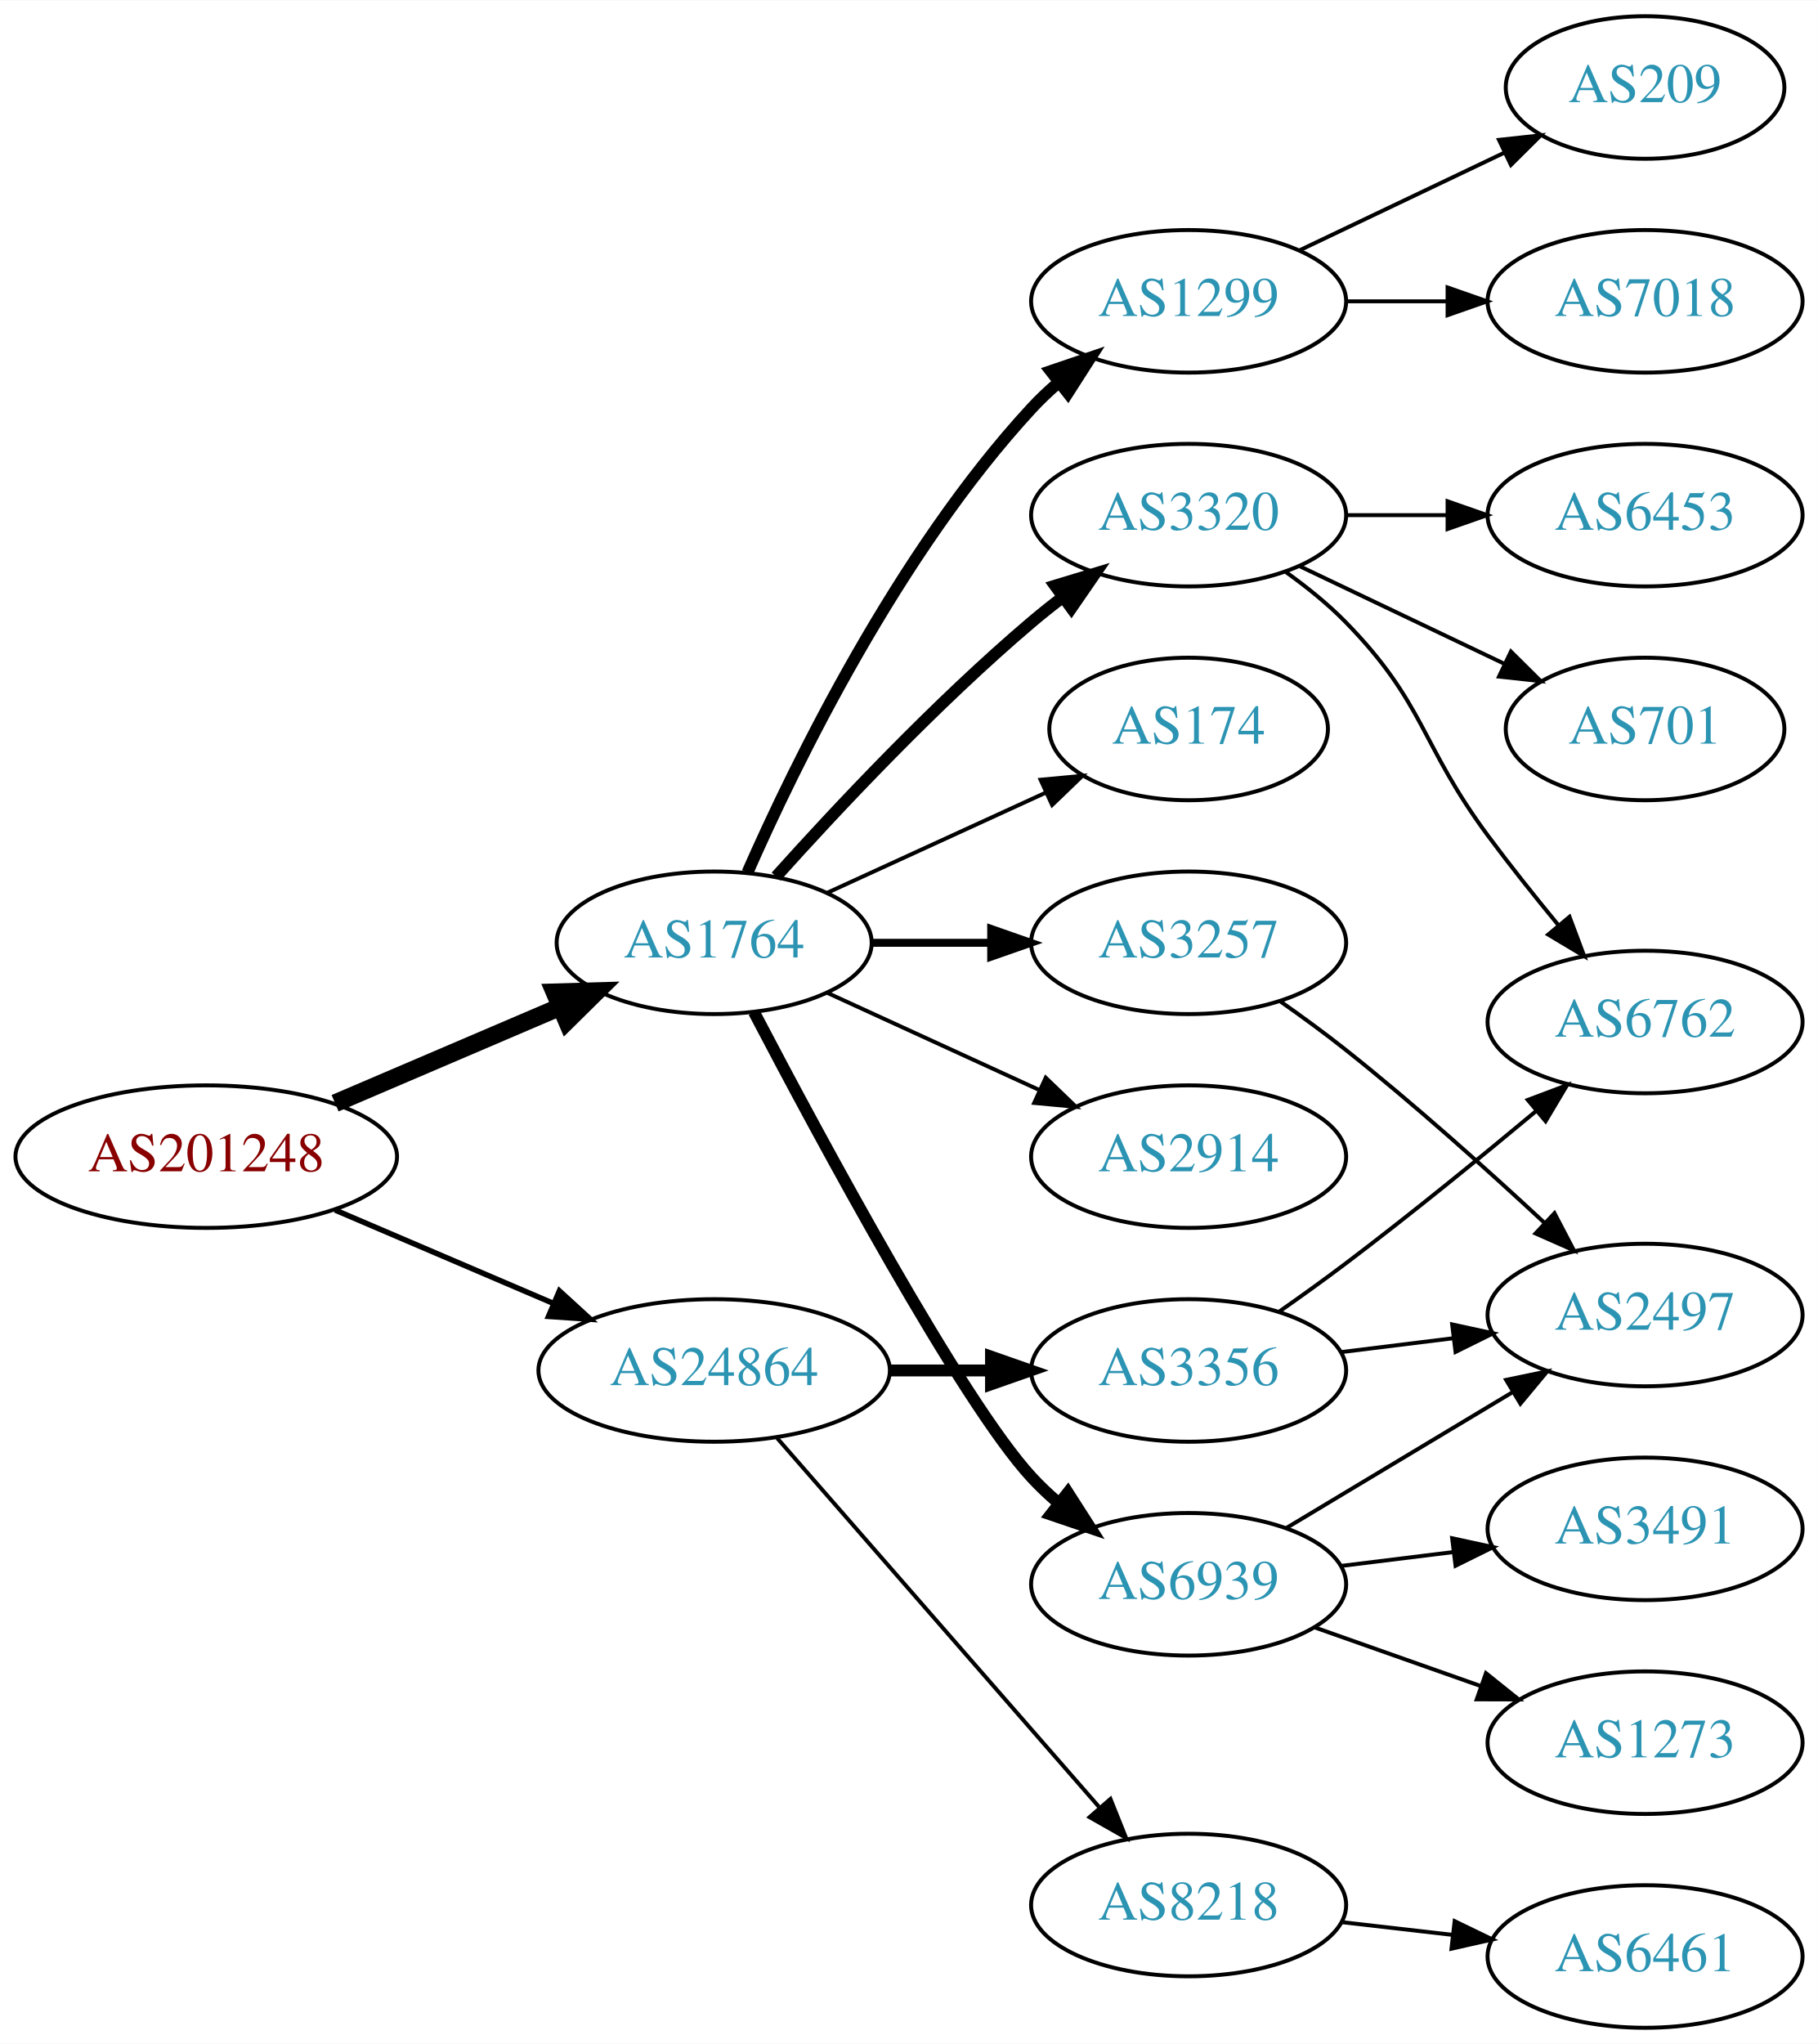
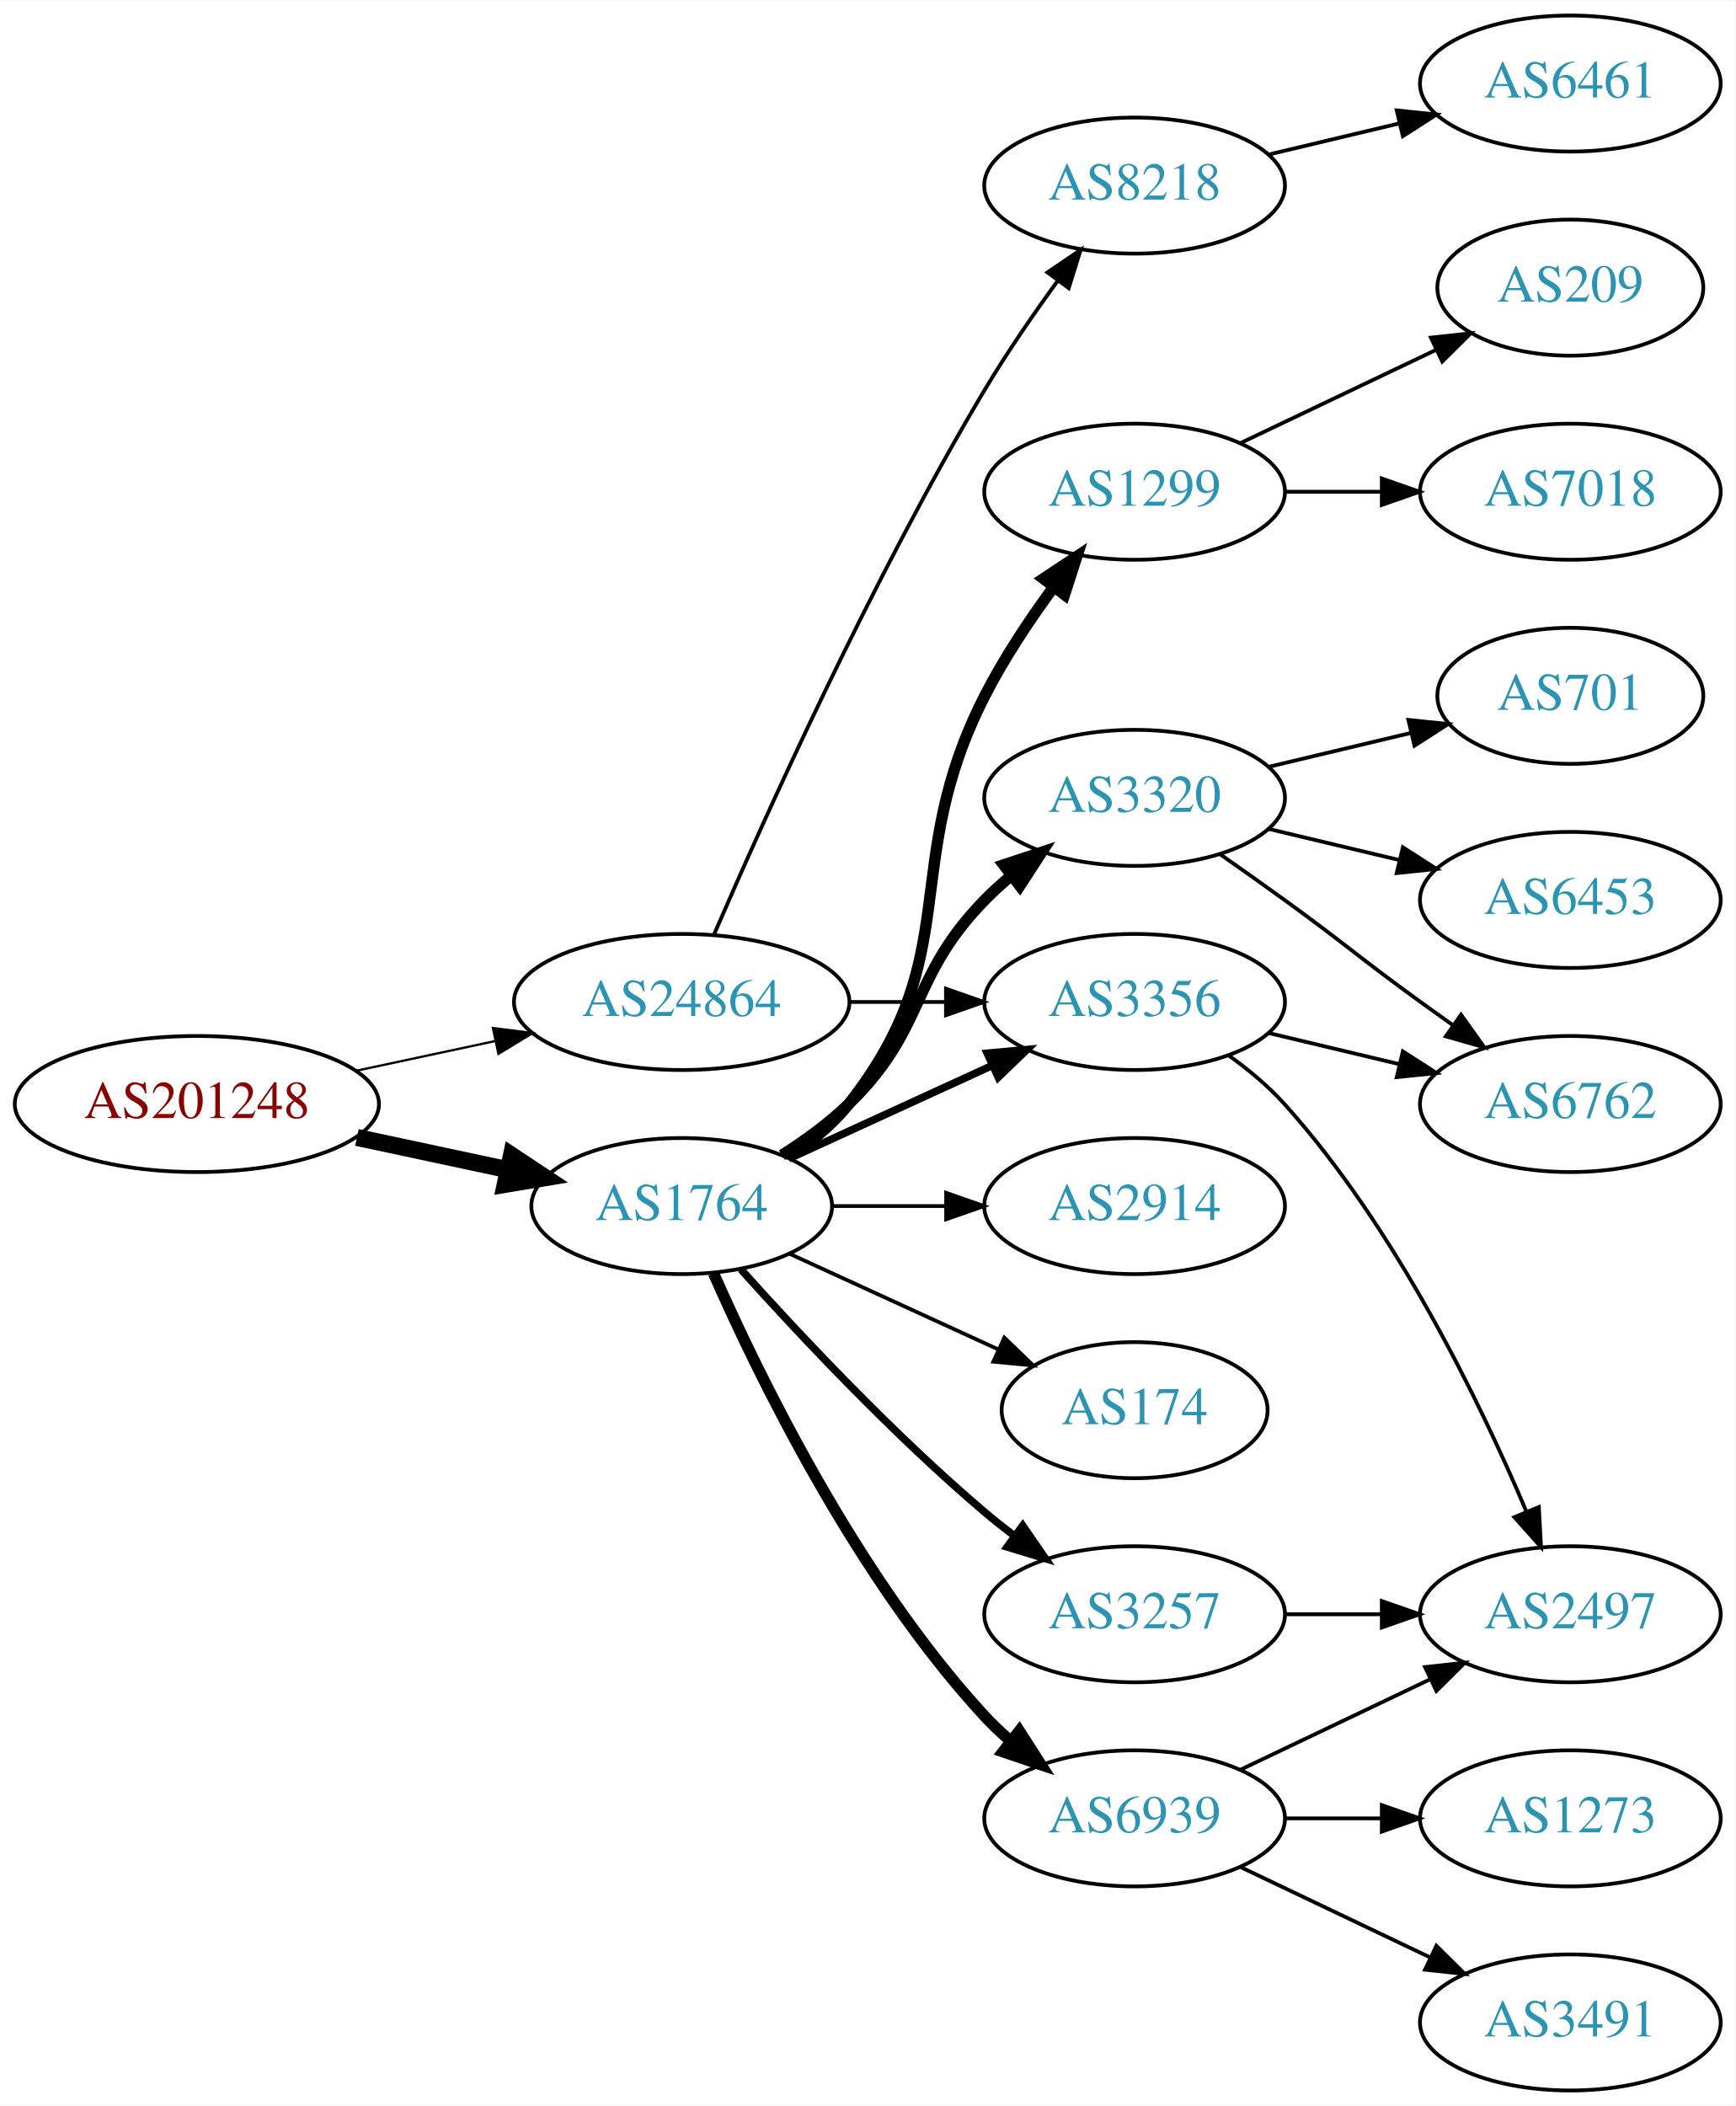
- <svg xmlns="http://www.w3.org/2000/svg" xmlns:xlink="http://www.w3.org/1999/xlink" width="459pt" height="516pt" viewBox="0.00 0.00 459.17 516.00">
-   <g id="graph0" class="graph" transform="scale(1 1) rotate(0) translate(4 512)">
-     <polygon fill="white" stroke="none" points="-4,4 -4,-512 455.17,-512 455.17,4 -4,4" />
+ <svg xmlns="http://www.w3.org/2000/svg" xmlns:xlink="http://www.w3.org/1999/xlink" width="459pt" height="557pt" viewBox="0.00 0.00 459.17 557.00">
+   <g id="graph0" class="graph" transform="scale(1 1) rotate(0) translate(4 553)">
+     <polygon fill="white" stroke="none" points="-4,4 -4,-553 455.17,-553 455.17,4 -4,4" />
    <g id="node1" class="node">
      <g id="a_node1">
        <a xlink:href="/asn/201248" xlink:title="AS201248 ~ SCC EDV-Beratung AG [AT]">
-           <ellipse fill="#ffffff" stroke="black" cx="48.096" cy="-220" rx="48.192" ry="18" />
-           <text text-anchor="middle" x="48.096" y="-216.3" font-family="Times,serif" font-size="14.00" fill="#880000">AS201248</text>
+           <ellipse fill="#ffffff" stroke="black" cx="48.096" cy="-261" rx="48.192" ry="18" />
+           <text text-anchor="middle" x="48.096" y="-257.3" font-family="Times,serif" font-size="14.00" fill="#880000">AS201248</text>
        </a>
      </g>
    </g>
    <g id="node2" class="node">
      <g id="a_node2">
        <a xlink:href="/asn/1764" xlink:title="AS1764 ~ NEXTLAYER-AS [AT]">
-           <ellipse fill="#ffffff" stroke="black" cx="176.388" cy="-274" rx="39.794" ry="18" />
-           <text text-anchor="middle" x="176.388" y="-270.3" font-family="Times,serif" font-size="14.00" fill="#2c94b3">AS1764</text>
+           <ellipse fill="#ffffff" stroke="black" cx="176.388" cy="-234" rx="39.794" ry="18" />
+           <text text-anchor="middle" x="176.388" y="-230.3" font-family="Times,serif" font-size="14.00" fill="#2c94b3">AS1764</text>
        </a>
      </g>
    </g>
    <g id="edge1" class="edge">
-       <path fill="none" stroke="black" stroke-width="4.5" d="M80.639,-233.487C97.776,-240.815 119.097,-249.931 137.172,-257.66" />
-       <polygon fill="black" stroke="black" stroke-width="4.5" points="136.089,-261.479 146.832,-261.79 139.186,-254.238 136.089,-261.479" />
+       <path fill="none" stroke="black" stroke-width="4.5" d="M90.448,-252.159C103.163,-249.441 117.222,-246.435 130.181,-243.665" />
+       <polygon fill="black" stroke="black" stroke-width="4.5" points="131.336,-247.444 140.292,-241.503 129.69,-239.743 131.336,-247.444" />
    </g>
    <g id="node3" class="node">
      <g id="a_node3">
        <a xlink:href="/asn/24864" xlink:title="AS24864 ~ Raiffeisen Informatik GmbH &amp; Co KG [AT]">
-           <ellipse fill="#ffffff" stroke="black" cx="176.388" cy="-166" rx="44.393" ry="18" />
-           <text text-anchor="middle" x="176.388" y="-162.3" font-family="Times,serif" font-size="14.00" fill="#2c94b3">AS24864</text>
+           <ellipse fill="#ffffff" stroke="black" cx="176.388" cy="-288" rx="44.393" ry="18" />
+           <text text-anchor="middle" x="176.388" y="-284.3" font-family="Times,serif" font-size="14.00" fill="#2c94b3">AS24864</text>
        </a>
      </g>
    </g>
    <g id="edge2" class="edge">
-       <path fill="none" stroke="black" stroke-width="1.385" d="M80.639,-206.513C97.283,-199.396 117.873,-190.592 135.604,-183.011" />
-       <polygon fill="black" stroke="black" stroke-width="1.385" points="137.297,-186.093 145.116,-178.943 134.545,-179.657 137.297,-186.093" />
+       <path fill="none" stroke="black" stroke-width="0.6" d="M90.448,-269.841C102.138,-272.34 114.964,-275.082 127.027,-277.661" />
+       <polygon fill="black" stroke="black" stroke-width="0.6" points="126.428,-281.112 136.939,-279.78 127.891,-274.267 126.428,-281.112" />
    </g>
    <g id="node4" class="node">
      <g id="a_node4">
-         <a xlink:href="/asn/3257" xlink:title="AS3257 ~ GTT [DE]">
-           <ellipse fill="#ffffff" stroke="black" cx="296.23" cy="-274" rx="39.794" ry="18" />
-           <text text-anchor="middle" x="296.23" y="-270.3" font-family="Times,serif" font-size="14.00" fill="#2c94b3">AS3257</text>
+         <a xlink:href="/asn/3320" xlink:title="AS3320 ~ DTAG [DE]">
+           <ellipse fill="#ffffff" stroke="black" cx="296.23" cy="-342" rx="39.794" ry="18" />
+           <text text-anchor="middle" x="296.23" y="-338.3" font-family="Times,serif" font-size="14.00" fill="#2c94b3">AS3320</text>
        </a>
      </g>
    </g>
    <g id="edge3" class="edge">
-       <path fill="none" stroke="black" stroke-width="2" d="M216.3,-274C225.854,-274 236.203,-274 246.166,-274" />
-       <polygon fill="black" stroke="black" stroke-width="2" points="246.358,-277.5 256.358,-274 246.358,-270.5 246.358,-277.5" />
+       <path fill="none" stroke="black" stroke-width="3" d="M202.917,-247.462C209.079,-251.362 215.381,-255.948 220.584,-261 241.277,-281.094 236.411,-294.383 256.584,-315 258.676,-317.139 260.96,-319.218 263.337,-321.21" />
+       <polygon fill="black" stroke="black" stroke-width="3" points="261.58,-324.275 271.636,-327.611 265.855,-318.732 261.58,-324.275" />
    </g>
    <g id="node5" class="node">
      <g id="a_node5">
-         <a xlink:href="/asn/2914" xlink:title="AS2914 ~ NTT America, Inc. [US]">
-           <ellipse fill="#ffffff" stroke="black" cx="296.23" cy="-220" rx="39.794" ry="18" />
-           <text text-anchor="middle" x="296.23" y="-216.3" font-family="Times,serif" font-size="14.00" fill="#2c94b3">AS2914</text>
+         <a xlink:href="/asn/174" xlink:title="AS174 ~ Cogent Communications [US]">
+           <ellipse fill="#ffffff" stroke="black" cx="296.23" cy="-180" rx="35.194" ry="18" />
+           <text text-anchor="middle" x="296.23" y="-176.3" font-family="Times,serif" font-size="14.00" fill="#2c94b3">AS174</text>
        </a>
      </g>
    </g>
    <g id="edge4" class="edge">
-       <path fill="none" stroke="black" d="M205.016,-261.339C220.973,-254.027 241.244,-244.739 258.527,-236.819" />
-       <polygon fill="black" stroke="black" points="260.141,-239.929 267.774,-232.581 257.225,-233.565 260.141,-239.929" />
+       <path fill="none" stroke="black" d="M205.016,-221.339C221.433,-213.817 242.414,-204.202 260.011,-196.139" />
+       <polygon fill="black" stroke="black" points="261.755,-199.189 269.388,-191.842 258.839,-192.826 261.755,-199.189" />
    </g>
    <g id="node6" class="node">
      <g id="a_node6">
-         <a xlink:href="/asn/3320" xlink:title="AS3320 ~ DTAG [DE]">
-           <ellipse fill="#ffffff" stroke="black" cx="296.23" cy="-382" rx="39.794" ry="18" />
-           <text text-anchor="middle" x="296.23" y="-378.3" font-family="Times,serif" font-size="14.00" fill="#2c94b3">AS3320</text>
+         <a xlink:href="/asn/6939" xlink:title="AS6939 ~ Hurricane Electric LLC [US]">
+           <ellipse fill="#ffffff" stroke="black" cx="296.23" cy="-72" rx="39.794" ry="18" />
+           <text text-anchor="middle" x="296.23" y="-68.3" font-family="Times,serif" font-size="14.00" fill="#2c94b3">AS6939</text>
        </a>
      </g>
    </g>
    <g id="edge5" class="edge">
-       <path fill="none" stroke="black" stroke-width="3" d="M192.034,-290.725C207.334,-307.765 232.432,-334.523 256.584,-355 259.081,-357.117 261.741,-359.232 264.453,-361.293" />
-       <polygon fill="black" stroke="black" stroke-width="3" points="262.489,-364.194 272.629,-367.266 266.619,-358.541 262.489,-364.194" />
+       <path fill="none" stroke="black" stroke-width="3" d="M184.803,-216.239C196.872,-188.817 222.843,-135.527 256.584,-99 258.614,-96.802 260.853,-94.681 263.199,-92.66" />
+       <polygon fill="black" stroke="black" stroke-width="3" points="265.726,-95.126 271.443,-86.206 261.411,-89.614 265.726,-95.126" />
    </g>
    <g id="node7" class="node">
      <g id="a_node7">
-         <a xlink:href="/asn/174" xlink:title="AS174 ~ Cogent Communications [US]">
-           <ellipse fill="#ffffff" stroke="black" cx="296.23" cy="-328" rx="35.194" ry="18" />
-           <text text-anchor="middle" x="296.23" y="-324.3" font-family="Times,serif" font-size="14.00" fill="#2c94b3">AS174</text>
+         <a xlink:href="/asn/3257" xlink:title="AS3257 ~ GTT [DE]">
+           <ellipse fill="#ffffff" stroke="black" cx="296.23" cy="-126" rx="39.794" ry="18" />
+           <text text-anchor="middle" x="296.23" y="-122.3" font-family="Times,serif" font-size="14.00" fill="#2c94b3">AS3257</text>
        </a>
      </g>
    </g>
    <g id="edge6" class="edge">
-       <path fill="none" stroke="black" d="M205.016,-286.661C221.433,-294.183 242.414,-303.798 260.011,-311.861" />
-       <polygon fill="black" stroke="black" points="258.839,-315.174 269.388,-316.158 261.755,-308.811 258.839,-315.174" />
+       <path fill="none" stroke="black" stroke-width="2" d="M192.034,-217.275C207.334,-200.235 232.432,-173.477 256.584,-153 259.081,-150.883 261.741,-148.768 264.453,-146.707" />
+       <polygon fill="black" stroke="black" stroke-width="2" points="266.619,-149.459 272.629,-140.734 262.489,-143.806 266.619,-149.459" />
    </g>
    <g id="node8" class="node">
      <g id="a_node8">
-         <a xlink:href="/asn/6939" xlink:title="AS6939 ~ Hurricane Electric LLC [US]">
-           <ellipse fill="#ffffff" stroke="black" cx="296.23" cy="-112" rx="39.794" ry="18" />
-           <text text-anchor="middle" x="296.23" y="-108.3" font-family="Times,serif" font-size="14.00" fill="#2c94b3">AS6939</text>
+         <a xlink:href="/asn/3356" xlink:title="AS3356 ~ Level 3 Parent, LLC [US]">
+           <ellipse fill="#ffffff" stroke="black" cx="296.23" cy="-288" rx="39.794" ry="18" />
+           <text text-anchor="middle" x="296.23" y="-284.3" font-family="Times,serif" font-size="14.00" fill="#2c94b3">AS3356</text>
        </a>
      </g>
    </g>
    <g id="edge7" class="edge">
-       <path fill="none" stroke="black" stroke-width="3" d="M186.443,-256.499C203.186,-224.518 238.884,-158.162 256.584,-139 258.614,-136.802 260.853,-134.681 263.199,-132.66" />
-       <polygon fill="black" stroke="black" stroke-width="3" points="265.726,-135.126 271.443,-126.206 261.411,-129.614 265.726,-135.126" />
+       <path fill="none" stroke="black" stroke-width="2" d="M205.016,-246.661C220.973,-253.973 241.244,-263.261 258.527,-271.181" />
+       <polygon fill="black" stroke="black" stroke-width="2" points="257.225,-274.435 267.774,-275.419 260.141,-268.071 257.225,-274.435" />
    </g>
    <g id="node9" class="node">
      <g id="a_node9">
        <a xlink:href="/asn/1299" xlink:title="AS1299 ~ Telia Carrier [EU]">
-           <ellipse fill="#ffffff" stroke="black" cx="296.23" cy="-436" rx="39.794" ry="18" />
-           <text text-anchor="middle" x="296.23" y="-432.3" font-family="Times,serif" font-size="14.00" fill="#2c94b3">AS1299</text>
+           <ellipse fill="#ffffff" stroke="black" cx="296.23" cy="-423" rx="39.794" ry="18" />
+           <text text-anchor="middle" x="296.23" y="-419.3" font-family="Times,serif" font-size="14.00" fill="#2c94b3">AS1299</text>
        </a>
      </g>
    </g>
    <g id="edge8" class="edge">
-       <path fill="none" stroke="black" stroke-width="3" d="M184.803,-291.761C196.872,-319.183 222.843,-372.473 256.584,-409 258.614,-411.198 260.853,-413.319 263.199,-415.34" />
-       <polygon fill="black" stroke="black" stroke-width="3" points="261.411,-418.386 271.443,-421.794 265.726,-412.874 261.411,-418.386" />
-     </g>
-     <g id="node18" class="node">
-       <g id="a_node18">
-         <a xlink:href="/asn/8218" xlink:title="AS8218 ~ legacy Neotelecoms [FR]">
-           <ellipse fill="#ffffff" stroke="black" cx="296.23" cy="-31" rx="39.794" ry="18" />
-           <text text-anchor="middle" x="296.23" y="-27.3" font-family="Times,serif" font-size="14.00" fill="#2c94b3">AS8218</text>
-         </a>
-       </g>
-     </g>
-     <g id="edge18" class="edge">
-       <path fill="none" stroke="black" d="M192.312,-148.902C212.855,-125.369 249.974,-82.845 273.571,-55.813" />
-       <polygon fill="black" stroke="black" points="276.487,-57.794 280.426,-47.959 271.214,-53.191 276.487,-57.794" />
+       <path fill="none" stroke="black" stroke-width="3" d="M204.359,-246.855C210.347,-250.72 216.207,-255.441 220.584,-261 251.882,-300.754 233.603,-323.923 256.584,-369 261.61,-378.86 268.302,-388.919 274.702,-397.641" />
+       <polygon fill="black" stroke="black" stroke-width="3" points="272.103,-400.006 280.934,-405.86 277.681,-395.777 272.103,-400.006" />
+     </g>
+     <g id="node10" class="node">
+       <g id="a_node10">
+         <a xlink:href="/asn/2914" xlink:title="AS2914 ~ NTT America, Inc. [US]">
+           <ellipse fill="#ffffff" stroke="black" cx="296.23" cy="-234" rx="39.794" ry="18" />
+           <text text-anchor="middle" x="296.23" y="-230.3" font-family="Times,serif" font-size="14.00" fill="#2c94b3">AS2914</text>
+         </a>
+       </g>
+     </g>
+     <g id="edge9" class="edge">
+       <path fill="none" stroke="black" d="M216.3,-234C225.854,-234 236.203,-234 246.166,-234" />
+       <polygon fill="black" stroke="black" points="246.358,-237.5 256.358,-234 246.358,-230.5 246.358,-237.5" />
+     </g>
+     <g id="edge21" class="edge">
+       <path fill="none" stroke="black" d="M220.599,-288C228.911,-288 237.674,-288 246.156,-288" />
+       <polygon fill="black" stroke="black" points="246.315,-291.5 256.315,-288 246.315,-284.5 246.315,-291.5" />
    </g>
    <g id="node19" class="node">
      <g id="a_node19">
-         <a xlink:href="/asn/3356" xlink:title="AS3356 ~ Level 3 Parent, LLC [US]">
-           <ellipse fill="#ffffff" stroke="black" cx="296.23" cy="-166" rx="39.794" ry="18" />
-           <text text-anchor="middle" x="296.23" y="-162.3" font-family="Times,serif" font-size="14.00" fill="#2c94b3">AS3356</text>
-         </a>
-       </g>
-     </g>
-     <g id="edge19" class="edge">
-       <path fill="none" stroke="black" stroke-width="3" d="M220.599,-166C228.911,-166 237.674,-166 246.156,-166" />
-       <polygon fill="black" stroke="black" stroke-width="3" points="246.315,-169.5 256.315,-166 246.315,-162.5 246.315,-169.5" />
-     </g>
-     <g id="node14" class="node">
-       <g id="a_node14">
-         <a xlink:href="/asn/2497" xlink:title="AS2497 ~ Internet Initiative Japan Inc. [JP]">
-           <ellipse fill="#ffffff" stroke="black" cx="411.523" cy="-180" rx="39.794" ry="18" />
-           <text text-anchor="middle" x="411.523" y="-176.3" font-family="Times,serif" font-size="14.00" fill="#2c94b3">AS2497</text>
-         </a>
-       </g>
-     </g>
-     <g id="edge17" class="edge">
-       <path fill="none" stroke="black" d="M319.234,-259.317C324.764,-255.44 330.619,-251.171 335.877,-247 353.258,-233.211 371.828,-216.552 386.097,-203.295" />
-       <polygon fill="black" stroke="black" points="388.64,-205.71 393.548,-196.32 383.856,-200.6 388.64,-205.71" />
-     </g>
-     <g id="node10" class="node">
-       <g id="a_node10">
-         <a xlink:href="/asn/6762" xlink:title="AS6762 ~ TELECOM ITALIA SPARKLE S.p.A. [IT]">
-           <ellipse fill="#ffffff" stroke="black" cx="411.523" cy="-254" rx="39.794" ry="18" />
-           <text text-anchor="middle" x="411.523" y="-250.3" font-family="Times,serif" font-size="14.00" fill="#2c94b3">AS6762</text>
-         </a>
-       </g>
-     </g>
-     <g id="edge9" class="edge">
-       <path fill="none" stroke="black" d="M320.824,-367.611C326.08,-363.852 331.412,-359.563 335.877,-355 356.049,-334.383 354.695,-324.169 371.877,-301 377.394,-293.559 383.666,-285.702 389.529,-278.586" />
-       <polygon fill="black" stroke="black" points="392.436,-280.564 396.152,-270.642 387.06,-276.081 392.436,-280.564" />
+         <a xlink:href="/asn/8218" xlink:title="AS8218 ~ legacy Neotelecoms [FR]">
+           <ellipse fill="#ffffff" stroke="black" cx="296.23" cy="-504" rx="39.794" ry="18" />
+           <text text-anchor="middle" x="296.23" y="-500.3" font-family="Times,serif" font-size="14.00" fill="#2c94b3">AS8218</text>
+         </a>
+       </g>
+     </g>
+     <g id="edge22" class="edge">
+       <path fill="none" stroke="black" d="M185.009,-306.006C198.157,-336.458 226.589,-399.726 256.584,-450 262.403,-459.753 269.466,-469.997 275.955,-478.909" />
+       <polygon fill="black" stroke="black" points="273.174,-481.036 281.94,-486.986 278.799,-476.868 273.174,-481.036" />
    </g>
    <g id="node11" class="node">
      <g id="a_node11">
-         <a xlink:href="/asn/6453" xlink:title="AS6453 ~ TATA COMMUNICATIONS (AMERICA) INC [US]">
-           <ellipse fill="#ffffff" stroke="black" cx="411.523" cy="-382" rx="39.794" ry="18" />
-           <text text-anchor="middle" x="411.523" y="-378.3" font-family="Times,serif" font-size="14.00" fill="#2c94b3">AS6453</text>
+         <a xlink:href="/asn/6762" xlink:title="AS6762 ~ TELECOM ITALIA SPARKLE S.p.A. [IT]">
+           <ellipse fill="#ffffff" stroke="black" cx="411.523" cy="-261" rx="39.794" ry="18" />
+           <text text-anchor="middle" x="411.523" y="-257.3" font-family="Times,serif" font-size="14.00" fill="#2c94b3">AS6762</text>
        </a>
      </g>
    </g>
    <g id="edge10" class="edge">
-       <path fill="none" stroke="black" d="M335.902,-382C344.105,-382 352.869,-382 361.401,-382" />
-       <polygon fill="black" stroke="black" points="361.641,-385.5 371.641,-382 361.641,-378.5 361.641,-385.5" />
+       <path fill="none" stroke="black" d="M318.987,-326.991C324.522,-323.121 330.44,-318.936 335.877,-315 352.076,-303.271 355.677,-299.729 371.877,-288 374.68,-285.971 377.611,-283.875 380.552,-281.79" />
+       <polygon fill="black" stroke="black" points="382.603,-284.627 388.766,-276.009 378.574,-278.903 382.603,-284.627" />
    </g>
    <g id="node12" class="node">
      <g id="a_node12">
        <a xlink:href="/asn/701" xlink:title="AS701 ~ UUNET [US]">
-           <ellipse fill="#ffffff" stroke="black" cx="411.523" cy="-328" rx="35.194" ry="18" />
-           <text text-anchor="middle" x="411.523" y="-324.3" font-family="Times,serif" font-size="14.00" fill="#2c94b3">AS701</text>
+           <ellipse fill="#ffffff" stroke="black" cx="411.523" cy="-369" rx="35.194" ry="18" />
+           <text text-anchor="middle" x="411.523" y="-365.3" font-family="Times,serif" font-size="14.00" fill="#2c94b3">AS701</text>
        </a>
      </g>
    </g>
    <g id="edge11" class="edge">
-       <path fill="none" stroke="black" d="M324.367,-369.066C339.798,-361.71 359.284,-352.423 375.819,-344.541" />
-       <polygon fill="black" stroke="black" points="377.64,-347.551 385.161,-340.089 374.628,-341.232 377.64,-347.551" />
+       <path fill="none" stroke="black" d="M331.837,-350.248C343.632,-353.058 356.937,-356.229 369.204,-359.153" />
+       <polygon fill="black" stroke="black" points="368.67,-362.624 379.209,-361.537 370.293,-355.814 368.67,-362.624" />
    </g>
    <g id="node13" class="node">
      <g id="a_node13">
+         <a xlink:href="/asn/6453" xlink:title="AS6453 ~ TATA COMMUNICATIONS (AMERICA) INC [US]">
+           <ellipse fill="#ffffff" stroke="black" cx="411.523" cy="-315" rx="39.794" ry="18" />
+           <text text-anchor="middle" x="411.523" y="-311.3" font-family="Times,serif" font-size="14.00" fill="#2c94b3">AS6453</text>
+         </a>
+       </g>
+     </g>
+     <g id="edge12" class="edge">
+       <path fill="none" stroke="black" d="M331.837,-333.752C342.709,-331.162 354.863,-328.265 366.305,-325.538" />
+       <polygon fill="black" stroke="black" points="367.212,-328.92 376.128,-323.197 365.589,-322.111 367.212,-328.92" />
+     </g>
+     <g id="node14" class="node">
+       <g id="a_node14">
        <a xlink:href="/asn/3491" xlink:title="AS3491 ~ PCCW Global, Inc. [US]">
-           <ellipse fill="#ffffff" stroke="black" cx="411.523" cy="-126" rx="39.794" ry="18" />
-           <text text-anchor="middle" x="411.523" y="-122.3" font-family="Times,serif" font-size="14.00" fill="#2c94b3">AS3491</text>
-         </a>
-       </g>
-     </g>
-     <g id="edge12" class="edge">
-       <path fill="none" stroke="black" d="M334.64,-116.623C343.728,-117.746 353.566,-118.962 363.05,-120.134" />
-       <polygon fill="black" stroke="black" points="362.798,-123.629 373.152,-121.382 363.657,-116.682 362.798,-123.629" />
+           <ellipse fill="#ffffff" stroke="black" cx="411.523" cy="-18" rx="39.794" ry="18" />
+           <text text-anchor="middle" x="411.523" y="-14.3" font-family="Times,serif" font-size="14.00" fill="#2c94b3">AS3491</text>
+         </a>
+       </g>
    </g>
    <g id="edge13" class="edge">
-       <path fill="none" stroke="black" d="M320.98,-126.255C337.597,-136.229 359.993,-149.671 378.229,-160.617" />
-       <polygon fill="black" stroke="black" points="376.429,-163.618 386.804,-165.764 380.032,-157.616 376.429,-163.618" />
+       <path fill="none" stroke="black" d="M324.367,-59.066C339.361,-51.919 358.182,-42.948 374.405,-35.215" />
+       <polygon fill="black" stroke="black" points="376.087,-38.291 383.608,-30.829 373.075,-31.972 376.087,-38.291" />
    </g>
    <g id="node15" class="node">
      <g id="a_node15">
+         <a xlink:href="/asn/2497" xlink:title="AS2497 ~ Internet Initiative Japan Inc. [JP]">
+           <ellipse fill="#ffffff" stroke="black" cx="411.523" cy="-126" rx="39.794" ry="18" />
+           <text text-anchor="middle" x="411.523" y="-122.3" font-family="Times,serif" font-size="14.00" fill="#2c94b3">AS2497</text>
+         </a>
+       </g>
+     </g>
+     <g id="edge14" class="edge">
+       <path fill="none" stroke="black" d="M324.367,-84.934C339.361,-92.081 358.182,-101.052 374.405,-108.785" />
+       <polygon fill="black" stroke="black" points="373.075,-112.028 383.608,-113.171 376.087,-105.709 373.075,-112.028" />
+     </g>
+     <g id="node16" class="node">
+       <g id="a_node16">
        <a xlink:href="/asn/1273" xlink:title="AS1273 ~ Vodafone Group PLC [EU]">
          <ellipse fill="#ffffff" stroke="black" cx="411.523" cy="-72" rx="39.794" ry="18" />
          <text text-anchor="middle" x="411.523" y="-68.3" font-family="Times,serif" font-size="14.00" fill="#2c94b3">AS1273</text>
        </a>
      </g>
    </g>
-     <g id="edge14" class="edge">
-       <path fill="none" stroke="black" d="M328.188,-101.07C341.051,-96.528 356.157,-91.195 369.894,-86.345" />
-       <polygon fill="black" stroke="black" points="371.338,-89.547 379.603,-82.917 369.008,-82.946 371.338,-89.547" />
-     </g>
-     <g id="node16" class="node">
-       <g id="a_node16">
-         <a xlink:href="/asn/7018" xlink:title="AS7018 ~ AT&amp;T Services, Inc. [US]">
-           <ellipse fill="#ffffff" stroke="black" cx="411.523" cy="-436" rx="39.794" ry="18" />
-           <text text-anchor="middle" x="411.523" y="-432.3" font-family="Times,serif" font-size="14.00" fill="#2c94b3">AS7018</text>
-         </a>
-       </g>
-     </g>
    <g id="edge15" class="edge">
-       <path fill="none" stroke="black" d="M335.902,-436C344.105,-436 352.869,-436 361.401,-436" />
-       <polygon fill="black" stroke="black" points="361.641,-439.5 371.641,-436 361.641,-432.5 361.641,-439.5" />
+       <path fill="none" stroke="black" d="M335.902,-72C344.105,-72 352.869,-72 361.401,-72" />
+       <polygon fill="black" stroke="black" points="361.641,-75.5 371.641,-72 361.641,-68.5 361.641,-75.5" />
+     </g>
+     <g id="edge16" class="edge">
+       <path fill="none" stroke="black" d="M335.902,-126C344.105,-126 352.869,-126 361.401,-126" />
+       <polygon fill="black" stroke="black" points="361.641,-129.5 371.641,-126 361.641,-122.5 361.641,-129.5" />
+     </g>
+     <g id="edge18" class="edge">
+       <path fill="none" stroke="black" d="M331.837,-279.752C342.709,-277.162 354.863,-274.265 366.305,-271.538" />
+       <polygon fill="black" stroke="black" points="367.212,-274.92 376.128,-269.197 365.589,-268.111 367.212,-274.92" />
+     </g>
+     <g id="edge17" class="edge">
+       <path fill="none" stroke="black" d="M321.104,-273.873C326.348,-270.104 331.605,-265.744 335.877,-261 365.212,-228.419 387.553,-182.305 399.85,-153.287" />
+       <polygon fill="black" stroke="black" points="403.191,-154.366 403.775,-143.787 396.722,-151.692 403.191,-154.366" />
    </g>
    <g id="node17" class="node">
      <g id="a_node17">
+         <a xlink:href="/asn/7018" xlink:title="AS7018 ~ AT&amp;T Services, Inc. [US]">
+           <ellipse fill="#ffffff" stroke="black" cx="411.523" cy="-423" rx="39.794" ry="18" />
+           <text text-anchor="middle" x="411.523" y="-419.3" font-family="Times,serif" font-size="14.00" fill="#2c94b3">AS7018</text>
+         </a>
+       </g>
+     </g>
+     <g id="edge19" class="edge">
+       <path fill="none" stroke="black" d="M335.902,-423C344.105,-423 352.869,-423 361.401,-423" />
+       <polygon fill="black" stroke="black" points="361.641,-426.5 371.641,-423 361.641,-419.5 361.641,-426.5" />
+     </g>
+     <g id="node18" class="node">
+       <g id="a_node18">
        <a xlink:href="/asn/209" xlink:title="AS209 ~ CenturyLink Communications, LLC [US]">
-           <ellipse fill="#ffffff" stroke="black" cx="411.523" cy="-490" rx="35.194" ry="18" />
-           <text text-anchor="middle" x="411.523" y="-486.3" font-family="Times,serif" font-size="14.00" fill="#2c94b3">AS209</text>
-         </a>
-       </g>
-     </g>
-     <g id="edge16" class="edge">
-       <path fill="none" stroke="black" d="M324.367,-448.934C339.798,-456.29 359.284,-465.577 375.819,-473.459" />
-       <polygon fill="black" stroke="black" points="374.628,-476.768 385.161,-477.911 377.64,-470.449 374.628,-476.768" />
+           <ellipse fill="#ffffff" stroke="black" cx="411.523" cy="-477" rx="35.194" ry="18" />
+           <text text-anchor="middle" x="411.523" y="-473.3" font-family="Times,serif" font-size="14.00" fill="#2c94b3">AS209</text>
+         </a>
+       </g>
+     </g>
+     <g id="edge20" class="edge">
+       <path fill="none" stroke="black" d="M324.367,-435.934C339.798,-443.29 359.284,-452.577 375.819,-460.459" />
+       <polygon fill="black" stroke="black" points="374.628,-463.768 385.161,-464.911 377.64,-457.449 374.628,-463.768" />
    </g>
    <g id="node20" class="node">
      <g id="a_node20">
        <a xlink:href="/asn/6461" xlink:title="AS6461 ~ Zayo Bandwidth [US]">
-           <ellipse fill="#ffffff" stroke="black" cx="411.523" cy="-18" rx="39.794" ry="18" />
-           <text text-anchor="middle" x="411.523" y="-14.3" font-family="Times,serif" font-size="14.00" fill="#2c94b3">AS6461</text>
-         </a>
-       </g>
-     </g>
-     <g id="edge20" class="edge">
-       <path fill="none" stroke="black" d="M334.955,-26.671C343.937,-25.641 353.635,-24.528 362.993,-23.454" />
-       <polygon fill="black" stroke="black" points="363.427,-26.927 372.963,-22.31 362.629,-19.973 363.427,-26.927" />
-     </g>
-     <g id="edge21" class="edge">
-       <path fill="none" stroke="black" d="M319.102,-180.854C324.635,-184.727 330.523,-188.952 335.877,-193 352.169,-205.32 369.892,-219.758 383.98,-231.494" />
-       <polygon fill="black" stroke="black" points="381.902,-234.318 391.816,-238.055 386.396,-228.951 381.902,-234.318" />
-     </g>
-     <g id="edge22" class="edge">
-       <path fill="none" stroke="black" d="M334.64,-170.623C343.728,-171.746 353.566,-172.962 363.05,-174.134" />
-       <polygon fill="black" stroke="black" points="362.798,-177.629 373.152,-175.382 363.657,-170.682 362.798,-177.629" />
+           <ellipse fill="#ffffff" stroke="black" cx="411.523" cy="-531" rx="39.794" ry="18" />
+           <text text-anchor="middle" x="411.523" y="-527.3" font-family="Times,serif" font-size="14.00" fill="#2c94b3">AS6461</text>
+         </a>
+       </g>
+     </g>
+     <g id="edge23" class="edge">
+       <path fill="none" stroke="black" d="M331.837,-512.248C342.709,-514.838 354.863,-517.735 366.305,-520.462" />
+       <polygon fill="black" stroke="black" points="365.589,-523.889 376.128,-522.803 367.212,-517.08 365.589,-523.889" />
    </g>
  </g>
</svg>
